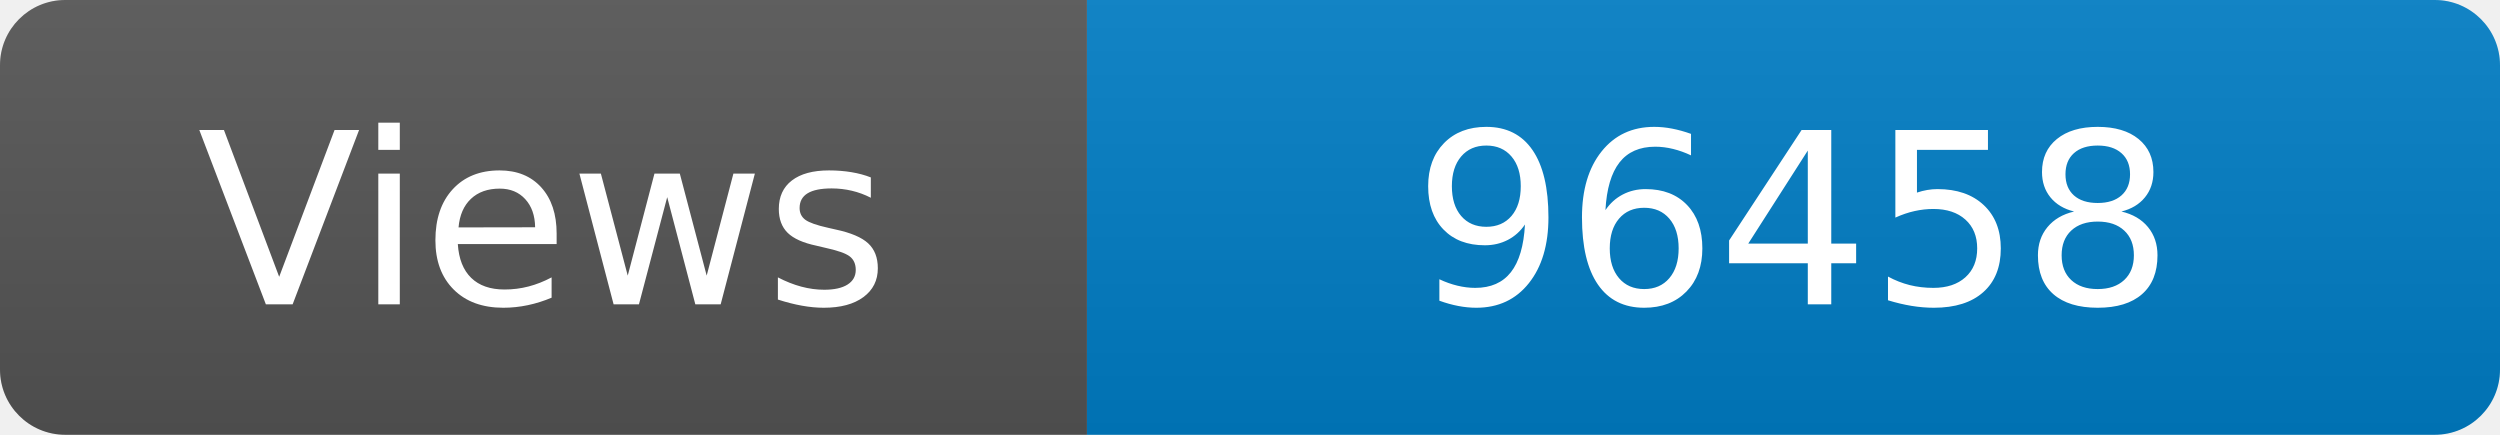
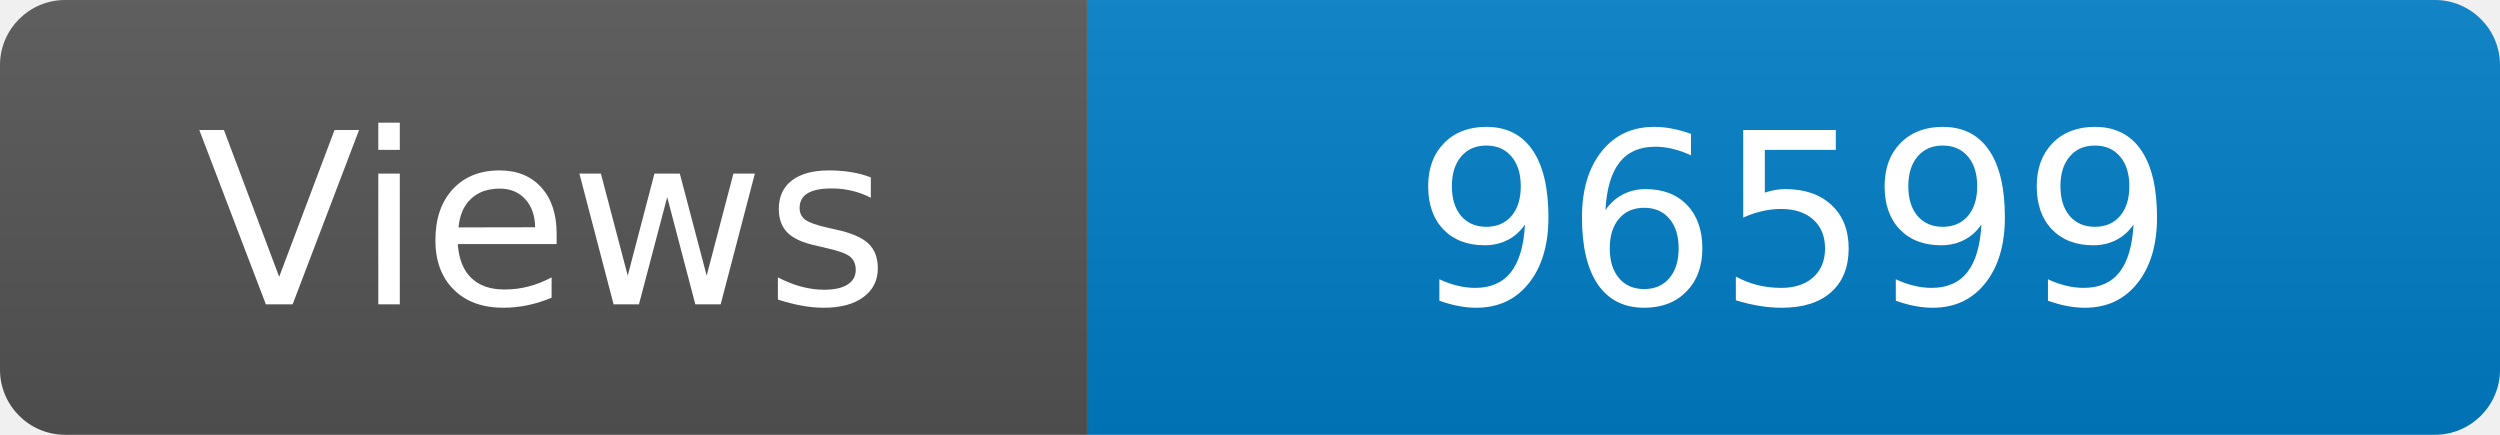
<svg xmlns="http://www.w3.org/2000/svg" width="115" height="20" role="img" aria-label="Maintained?: yes">
  <linearGradient id="s" x2="0" y2="100%">
    <stop offset="0" stop-color="#bbb" stop-opacity=".1" />
    <stop offset="1" stop-opacity=".1" />
  </linearGradient>
  <clipPath id="r">
    <rect width="115" height="20" rx="3" fill="#fff" />
  </clipPath>
  <g clip-path="url(#r)">
    <rect width="50" height="20" fill="#555" />
    <rect x="50" width="160" height="20" fill="#007ec6" />
    <rect width="115" height="20" fill="url(#s)" />
  </g>
  <g fill="#fff" text-anchor="middle" font-family="Verdana,Geneva,DejaVu Sans,sans-serif" font-size="110">
    <text x="250" y="140" transform="scale(.1)" fill="#fff">Views</text>
-     <text x="825" y="140" transform="scale(.1)" fill="#fff">96458</text>
+     <text x="825" y="140" transform="scale(.1)" fill="#fff">96599</text>
  </g>
</svg>
